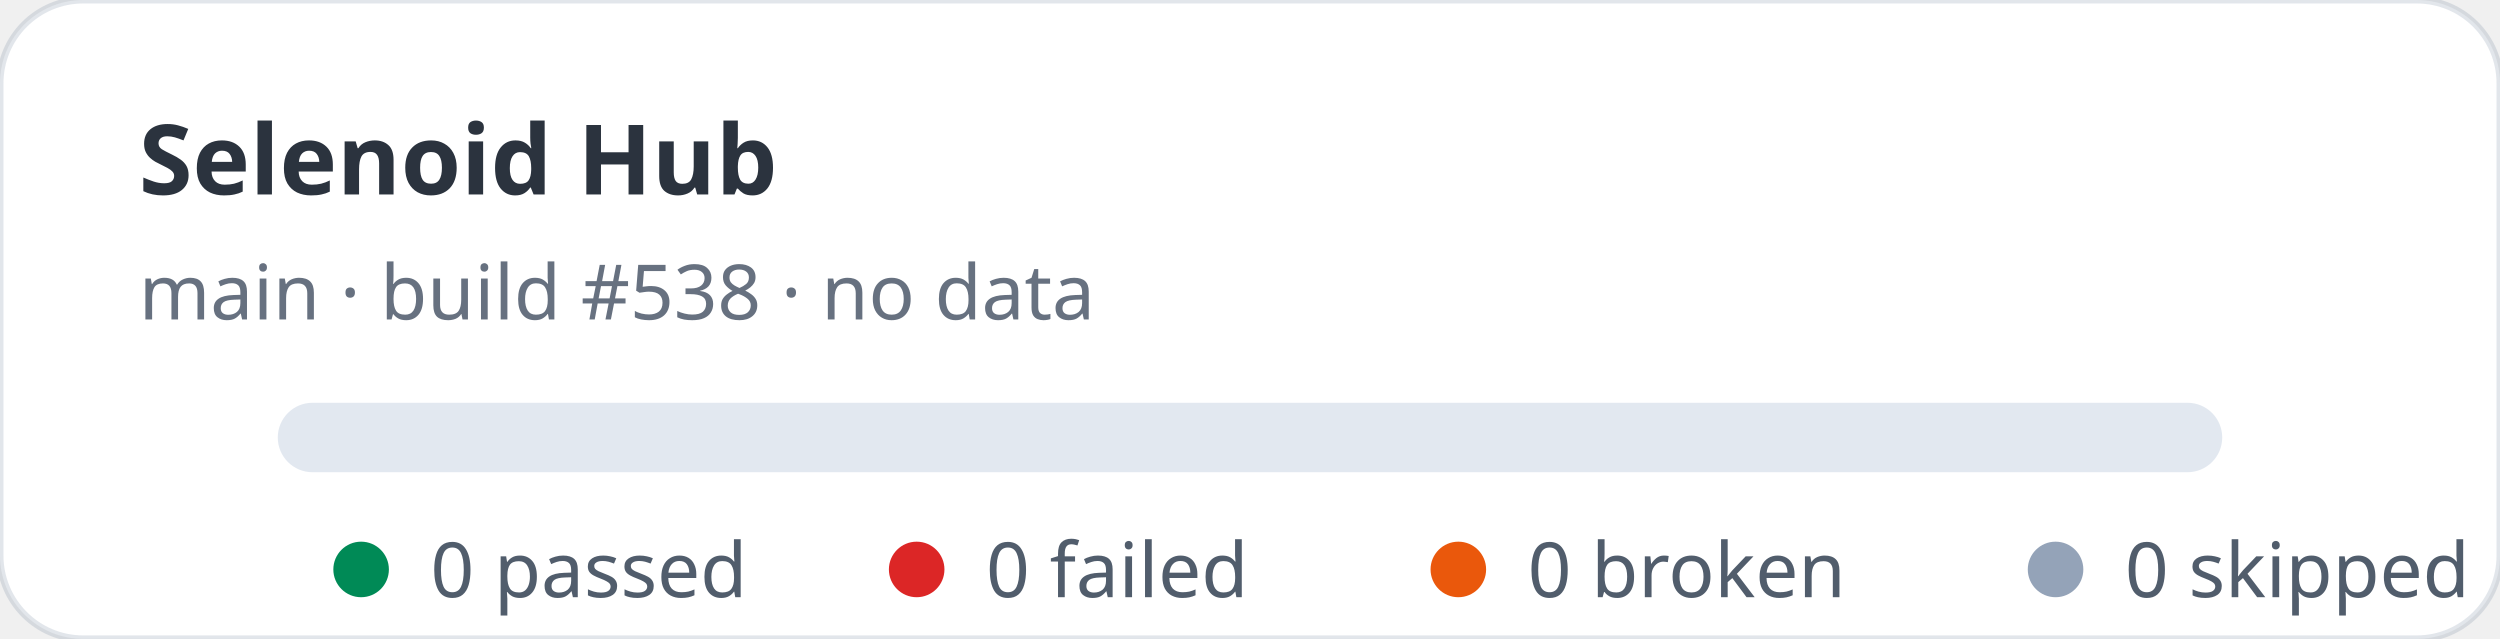
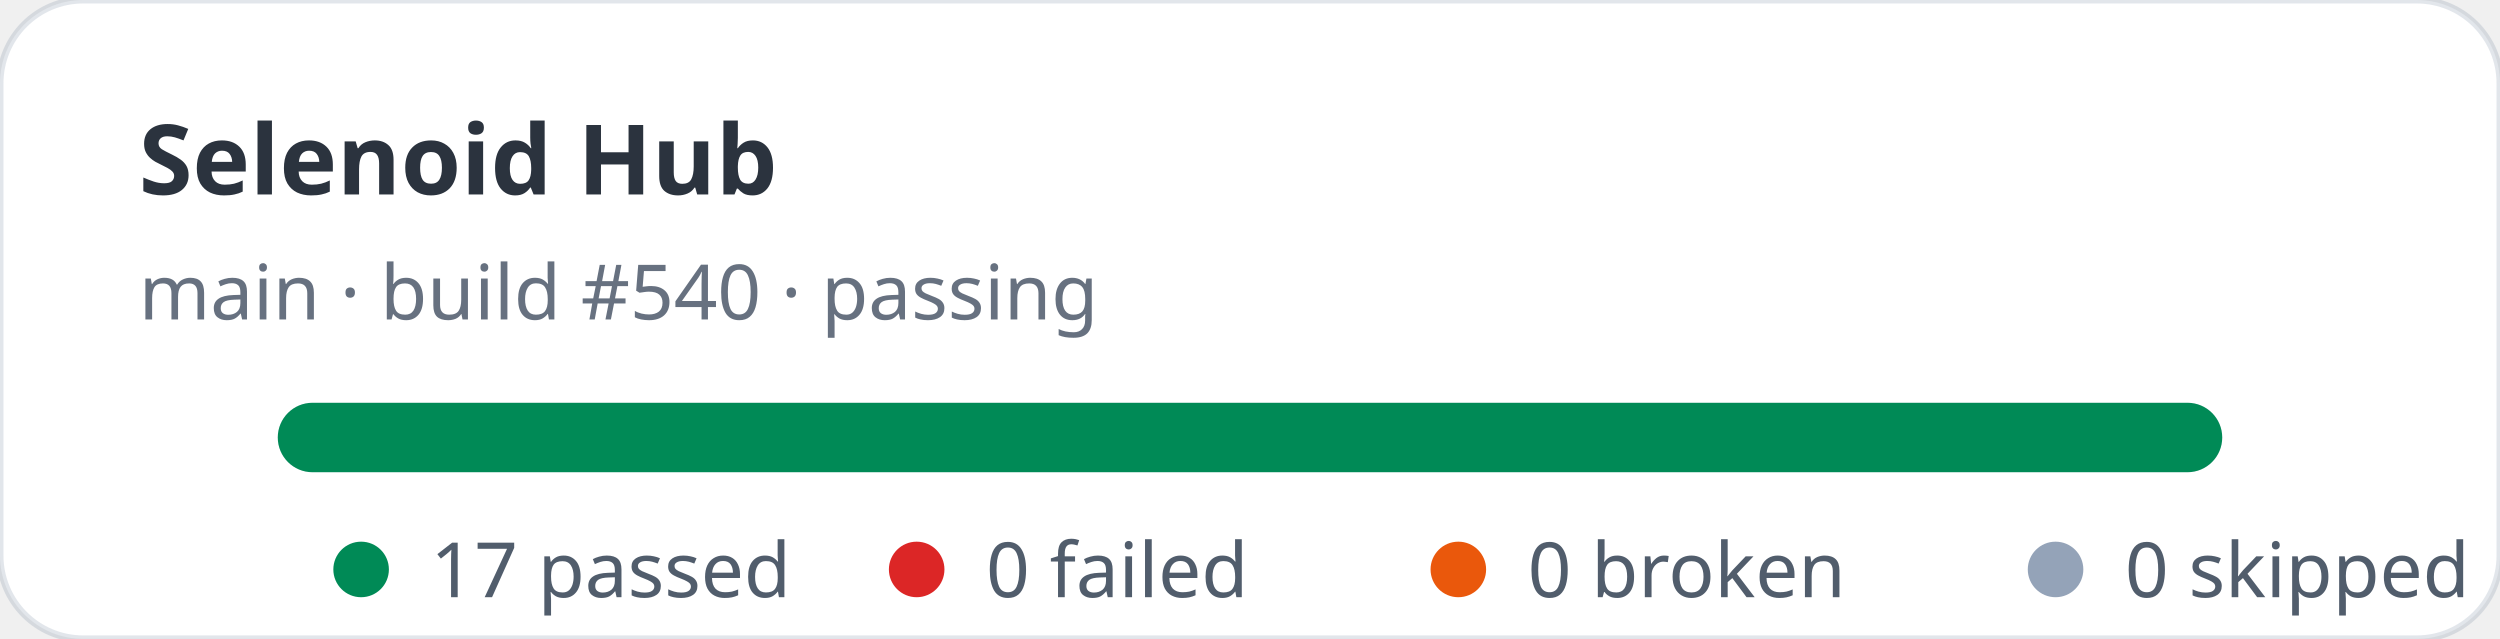
- <svg xmlns="http://www.w3.org/2000/svg" width="360" height="92" viewBox="0 0 360 92" role="img" aria-label="Selenoid Hub stats: 0 passed, 0 failed">
+ <svg xmlns="http://www.w3.org/2000/svg" width="360" height="92" viewBox="0 0 360 92" role="img" aria-label="Selenoid Hub stats: 17 passed, 0 failed">
  <rect width="360" height="92" rx="12" fill="#ffffff" stroke="rgba(11,48,86,0.12)" />
  <text x="20" y="28" fill="rgba(1,10,24,0.83)" font-family="ui-sans-serif,system-ui,sans-serif" font-size="14" font-weight="700">Selenoid Hub</text>
-   <text x="20" y="46" fill="rgba(2,19,44,0.6)" font-family="ui-sans-serif,system-ui,sans-serif" font-size="11">main · build #538 · no data</text>
+   <text x="20" y="46" fill="rgba(2,19,44,0.6)" font-family="ui-sans-serif,system-ui,sans-serif" font-size="11">main · build #540 · passing</text>
  <rect x="40" y="58" width="280" height="10" rx="5" fill="#e2e8f0" />
+   <rect x="40" y="58" width="280" height="10" rx="5" fill="#008a56" />
  <g font-family="ui-sans-serif,system-ui,sans-serif" font-size="11" fill="rgba(1,18,40,0.68)">
    <circle cx="52" cy="82" r="4" fill="#008a56" />
-     <text x="62" y="86">0 passed</text>
+     <text x="62" y="86">17 passed</text>
    <circle cx="132" cy="82" r="4" fill="#dc2626" />
    <text x="142" y="86">0 failed</text>
    <circle cx="210" cy="82" r="4" fill="#ea580c" />
    <text x="220" y="86">0 broken</text>
    <circle cx="296" cy="82" r="4" fill="#94a3b8" />
    <text x="306" y="86">0 skipped</text>
  </g>
</svg>
